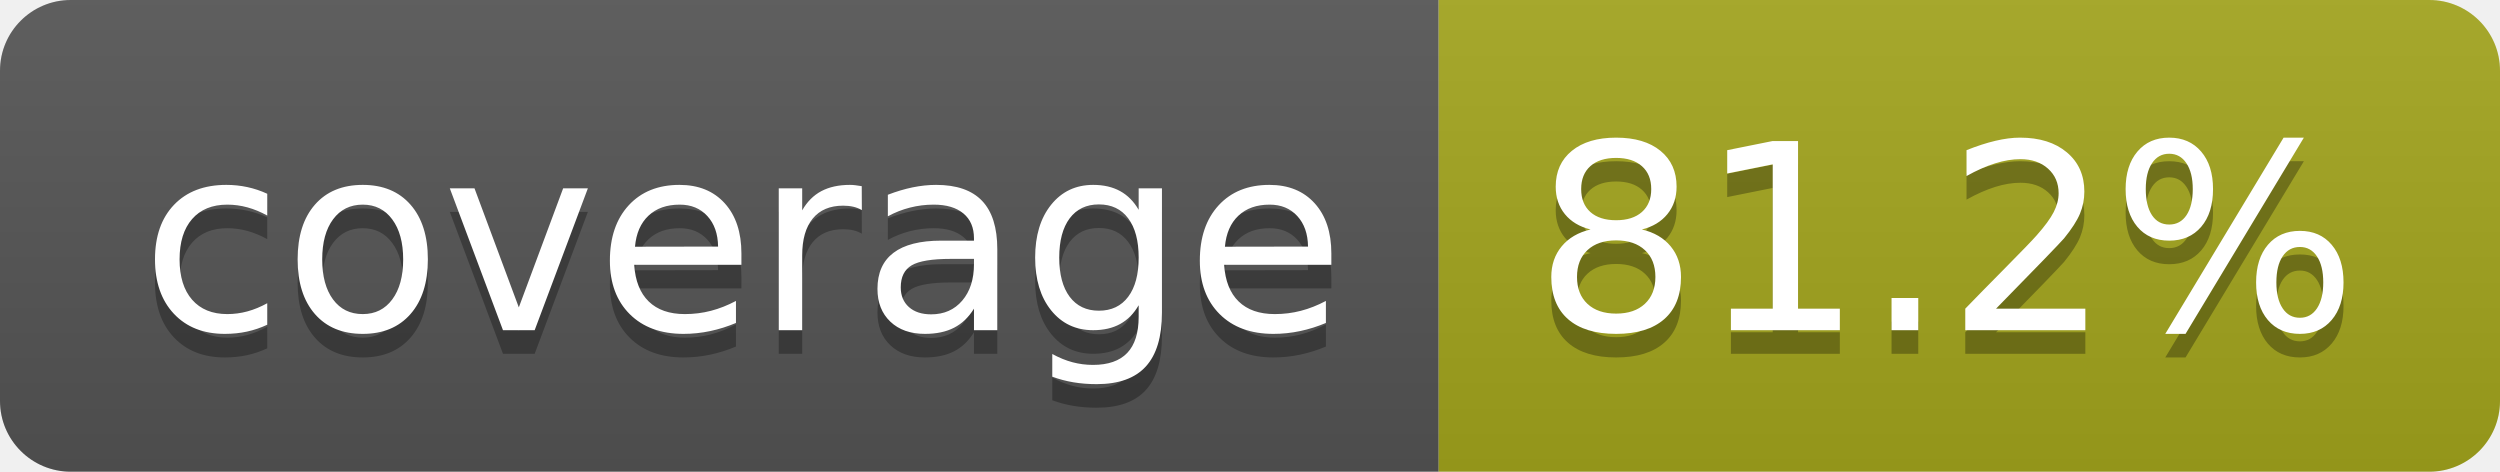
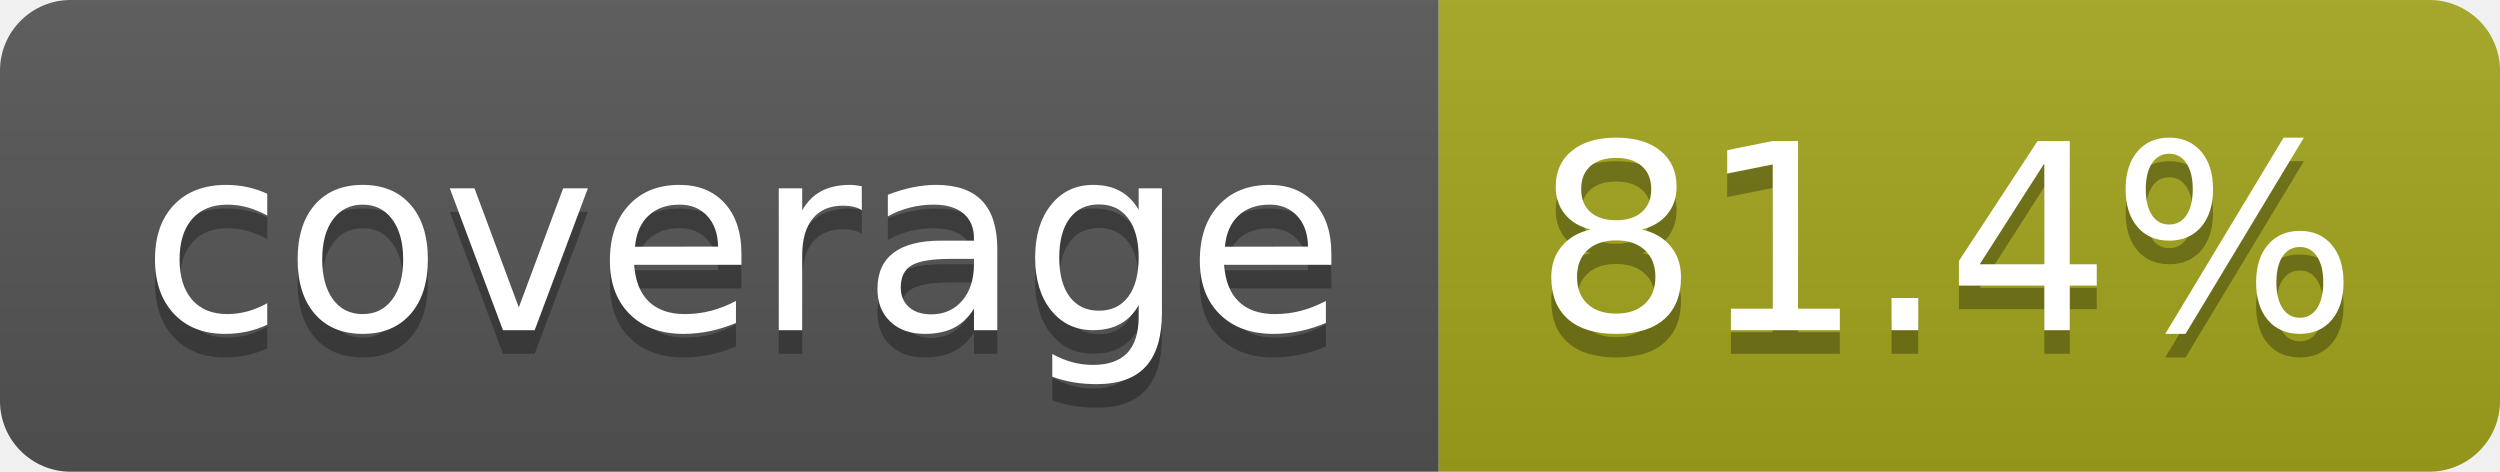
- <svg xmlns="http://www.w3.org/2000/svg" width="106" height="20" role="img" aria-label="coverage: 81.2%">
+ <svg xmlns="http://www.w3.org/2000/svg" width="106" height="20" role="img" aria-label="coverage: 81.4%">
  <linearGradient id="s" x2="0" y2="100%">
    <stop offset="0" stop-color="#bbb" stop-opacity=".1" />
    <stop offset="1" stop-opacity=".1" />
  </linearGradient>
  <clipPath id="r">
    <rect width="106" height="20" rx="3" fill="#fff" />
  </clipPath>
  <g clip-path="url(#r)">
    <rect width="61" height="20" fill="#555" />
    <rect x="61" width="45" height="20" fill="#a4a61d" />
    <rect width="106" height="20" fill="url(#s)" />
  </g>
  <g fill="#fff" text-anchor="middle" font-family="Verdana,Geneva,DejaVu Sans,sans-serif" text-rendering="geometricPrecision" font-size="110">
    <text aria-hidden="true" x="315" y="150" fill="#010101" fill-opacity=".3" transform="scale(.1)" textLength="510">coverage</text>
    <text x="315" y="140" transform="scale(.1)" fill="#fff" textLength="510">coverage</text>
-     <text aria-hidden="true" x="825" y="150" fill="#010101" fill-opacity=".3" transform="scale(.1)" textLength="350">81.2%</text>
-     <text x="825" y="140" transform="scale(.1)" fill="#fff" textLength="350">81.2%</text>
+     <text aria-hidden="true" x="825" y="150" fill="#010101" fill-opacity=".3" transform="scale(.1)" textLength="350">81.4%</text>
+     <text x="825" y="140" transform="scale(.1)" fill="#fff" textLength="350">81.4%</text>
  </g>
</svg>
